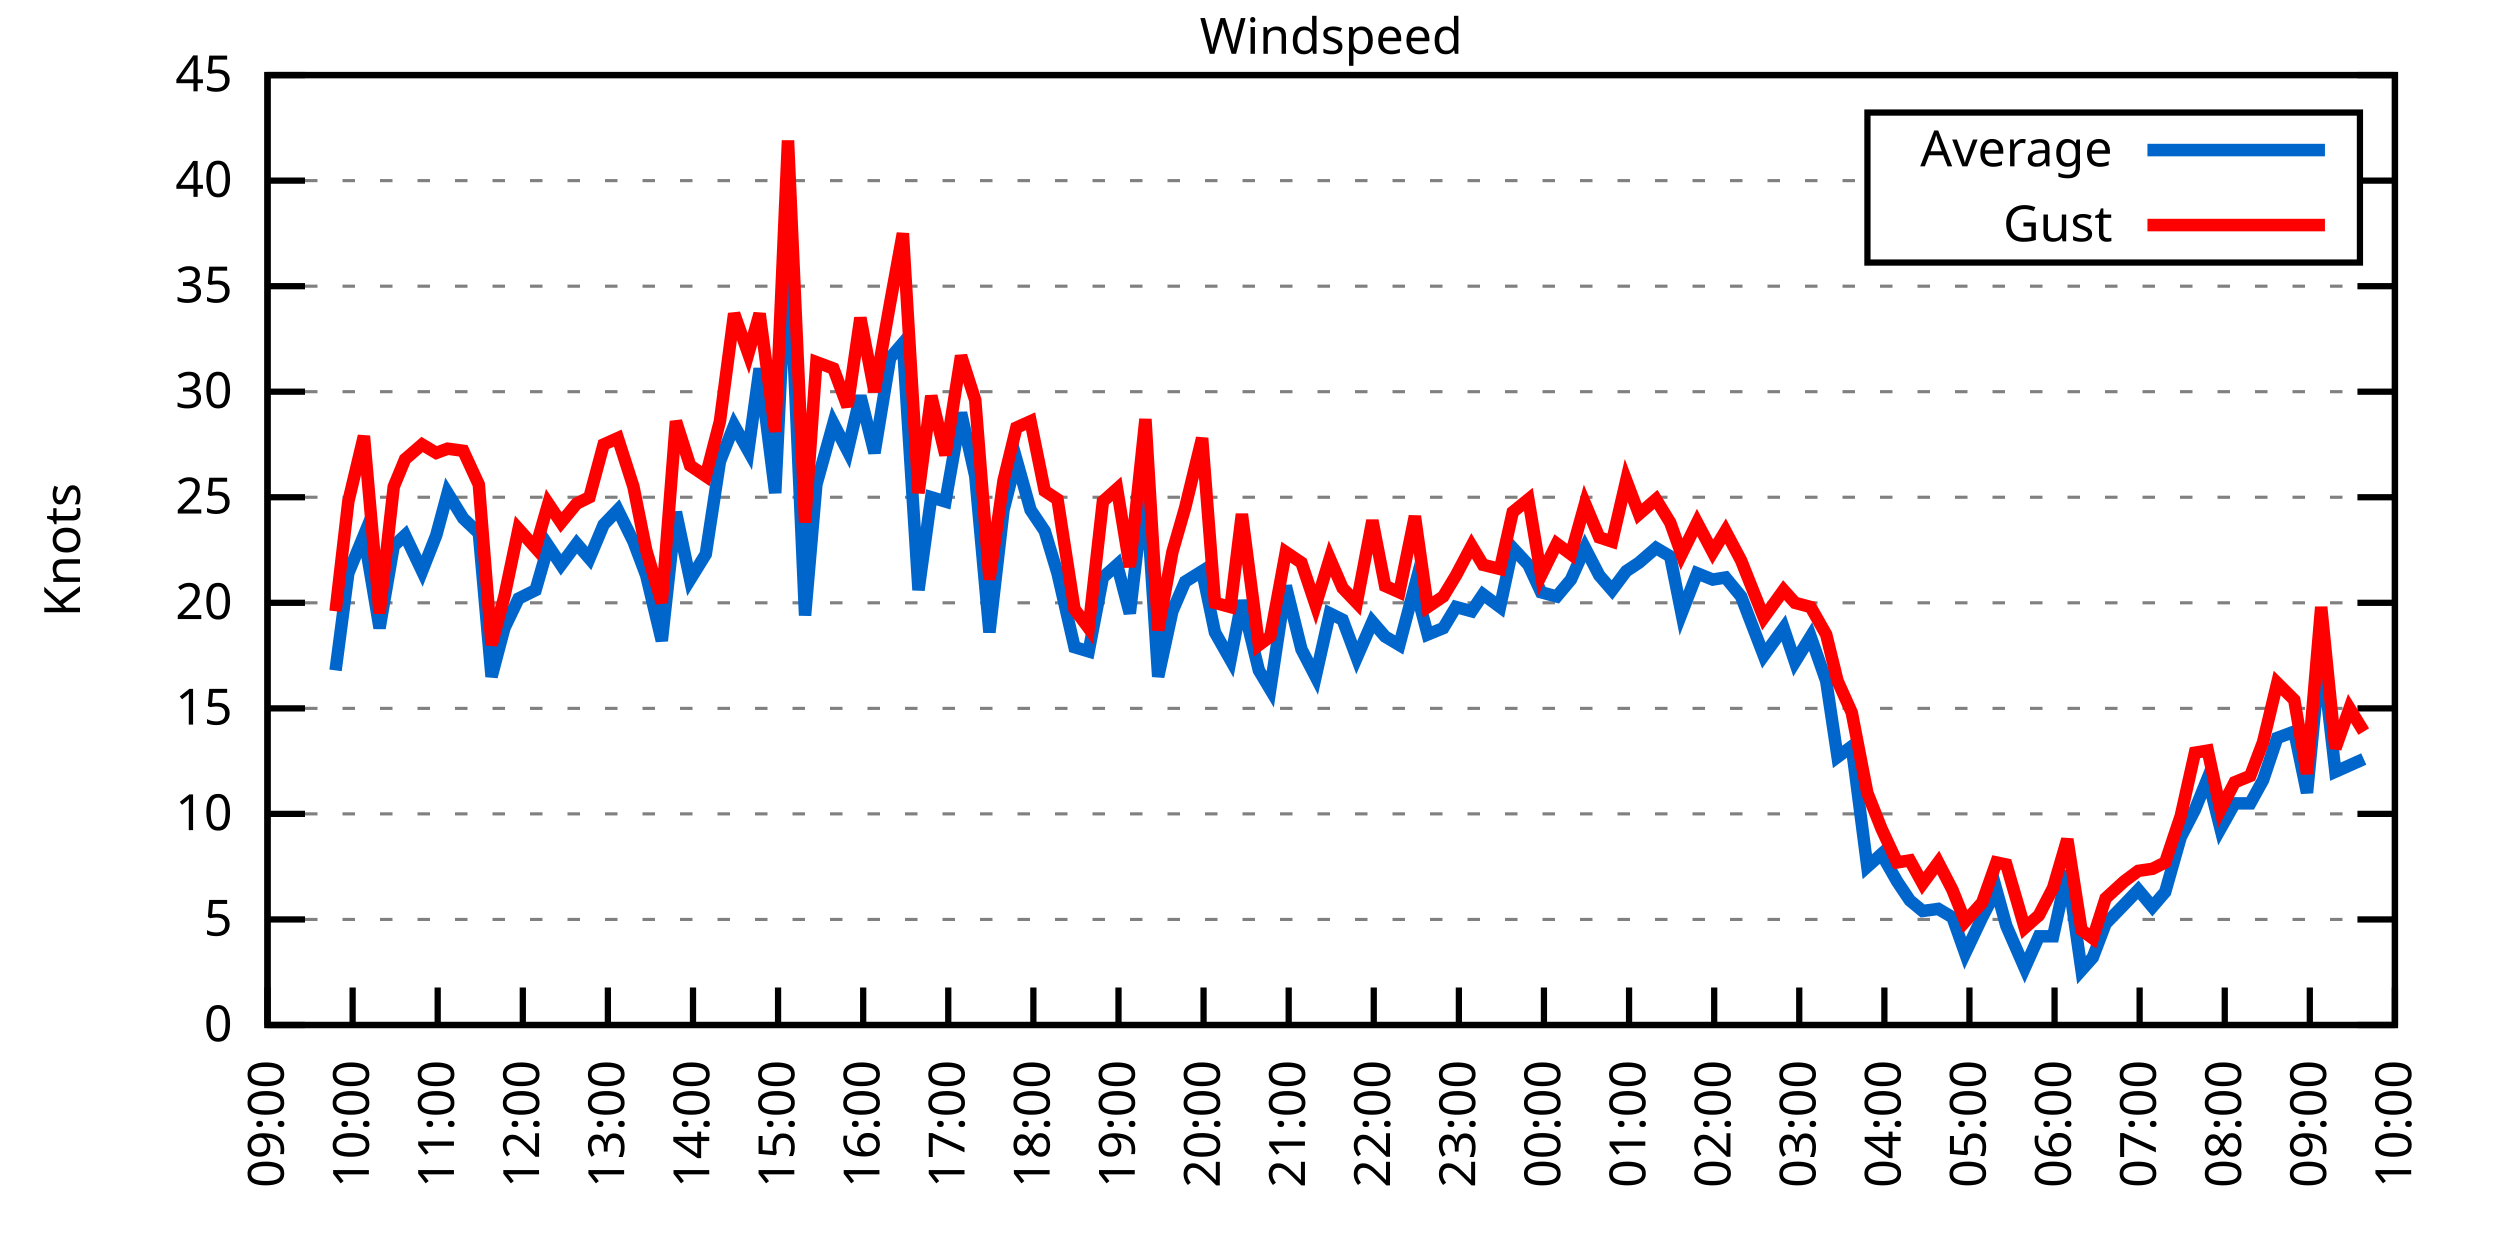
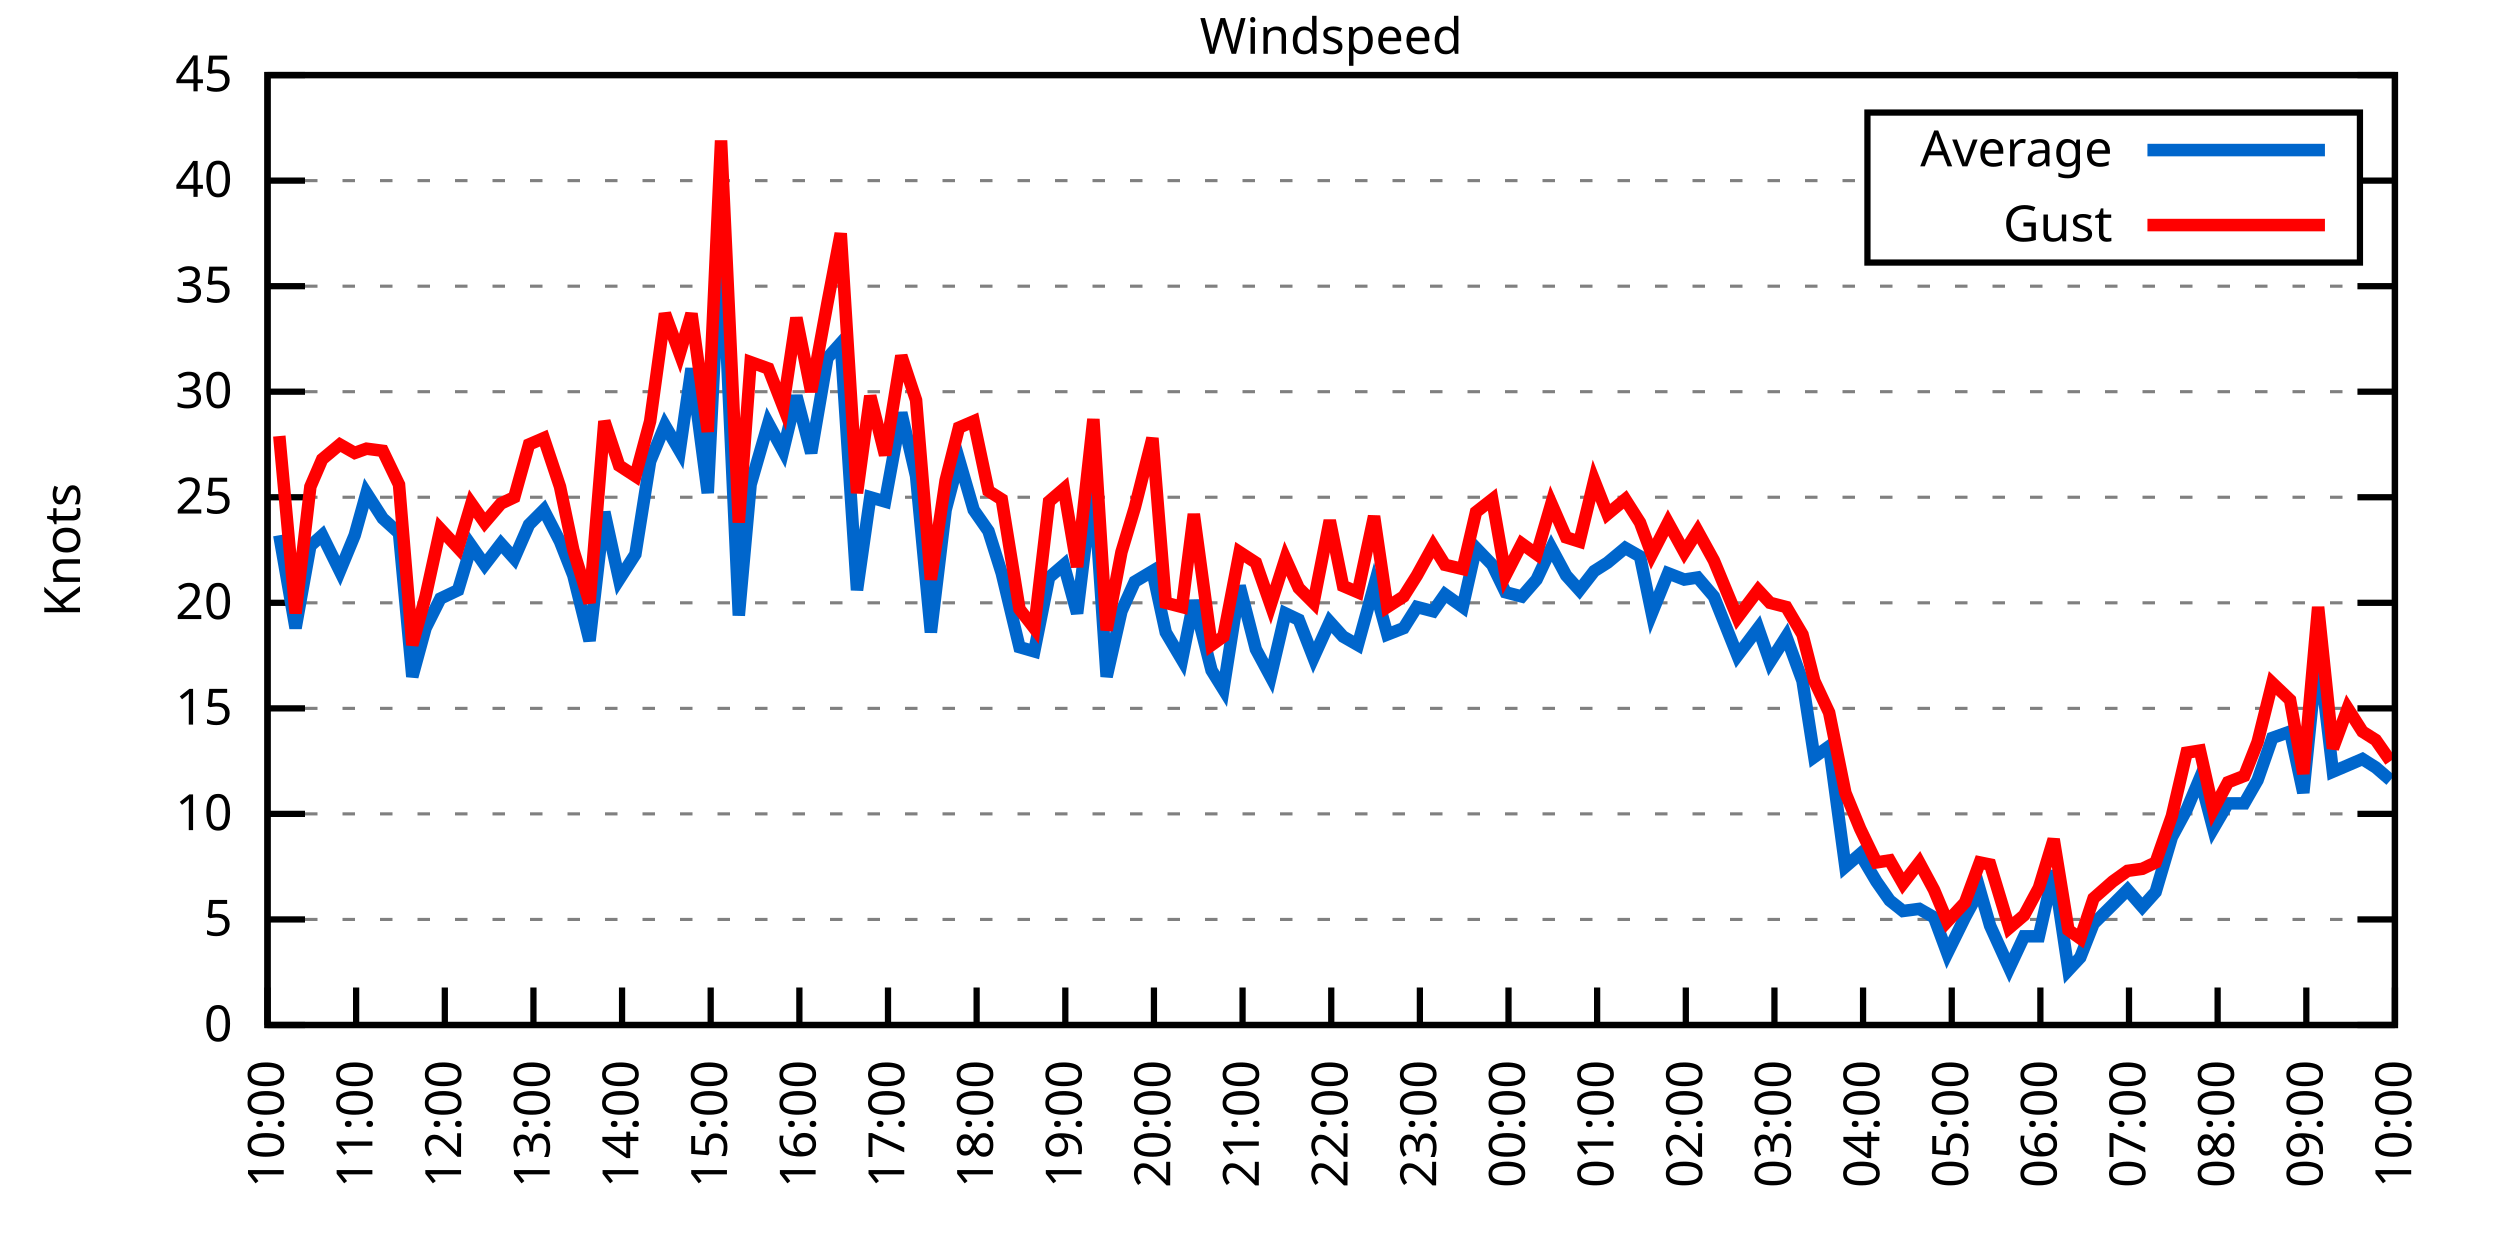
<svg xmlns="http://www.w3.org/2000/svg" xmlns:xlink="http://www.w3.org/1999/xlink" width="400" height="200" viewBox="0 0 400 200">
  <g id="gnuplot_canvas">
    <rect x="0" y="0" width="400" height="200" fill="none" />
    <defs>
      <circle id="gpDot" r="0.5" stroke-width="0.5" stroke="currentColor" />
      <path id="gpPt0" stroke-width="0.333" stroke="currentColor" d="M-1,0 h2 M0,-1 v2" />
      <path id="gpPt1" stroke-width="0.333" stroke="currentColor" d="M-1,-1 L1,1 M1,-1 L-1,1" />
      <path id="gpPt2" stroke-width="0.333" stroke="currentColor" d="M-1,0 L1,0 M0,-1 L0,1 M-1,-1 L1,1 M-1,1 L1,-1" />
      <rect id="gpPt3" stroke-width="0.333" stroke="currentColor" x="-1" y="-1" width="2" height="2" />
      <rect id="gpPt4" stroke-width="0.333" stroke="currentColor" fill="currentColor" x="-1" y="-1" width="2" height="2" />
      <circle id="gpPt5" stroke-width="0.333" stroke="currentColor" cx="0" cy="0" r="1" />
      <use xlink:href="#gpPt5" id="gpPt6" fill="currentColor" stroke="none" />
      <path id="gpPt7" stroke-width="0.333" stroke="currentColor" d="M0,-1.33 L-1.33,0.67 L1.33,0.67 z" />
      <use xlink:href="#gpPt7" id="gpPt8" fill="currentColor" stroke="none" />
      <use xlink:href="#gpPt7" id="gpPt9" stroke="currentColor" transform="rotate(180)" />
      <use xlink:href="#gpPt9" id="gpPt10" fill="currentColor" stroke="none" />
      <use xlink:href="#gpPt3" id="gpPt11" stroke="currentColor" transform="rotate(45)" />
      <use xlink:href="#gpPt11" id="gpPt12" fill="currentColor" stroke="none" />
      <path id="gpPt13" stroke-width="0.333" stroke="currentColor" d="M0,1.330 L1.265,0.411 L0.782,-1.067 L-0.782,-1.076 L-1.265,0.411 z" />
      <use xlink:href="#gpPt13" id="gpPt14" fill="currentColor" stroke="none" />
      <filter id="textbox" filterUnits="objectBoundingBox" x="0" y="0" height="1" width="1">
        <feFlood flood-color="white" flood-opacity="1" result="bgnd" />
        <feComposite in="SourceGraphic" in2="bgnd" operator="atop" />
      </filter>
      <filter id="greybox" filterUnits="objectBoundingBox" x="0" y="0" height="1" width="1">
        <feFlood flood-color="lightgrey" flood-opacity="1" result="grey" />
        <feComposite in="SourceGraphic" in2="grey" operator="atop" />
      </filter>
    </defs>
    <g fill="none" color="white" stroke="currentColor" stroke-width="1.00" stroke-linecap="butt" stroke-linejoin="miter">
</g>
    <g fill="none" color="black" stroke="currentColor" stroke-width="1.00" stroke-linecap="butt" stroke-linejoin="miter">
      <g stroke="none" shape-rendering="crispEdges">
        <polygon fill="rgb(255, 255, 255)" points="42.80,164.00 383.18,164.00 383.18,12.02 42.80,12.02 " />
      </g>
    </g>
    <g fill="none" color="black" stroke="currentColor" stroke-width="1.00" stroke-linecap="butt" stroke-linejoin="miter">
</g>
    <g fill="none" color="black" stroke="black" stroke-width="0.50" stroke-linecap="butt" stroke-linejoin="miter">
</g>
    <g fill="none" color="gray" stroke="currentColor" stroke-width="0.50" stroke-linecap="butt" stroke-linejoin="miter">
      <path stroke="gray" stroke-dasharray="2,4" class="gridline" d="M42.80,164.00 L383.19,164.00  " />
    </g>
    <g fill="none" color="gray" stroke="gray" stroke-width="1.00" stroke-linecap="butt" stroke-linejoin="miter">
</g>
    <g fill="none" color="black" stroke="currentColor" stroke-width="1.00" stroke-linecap="butt" stroke-linejoin="miter">
      <path stroke="black" d="M42.80,164.00 L48.80,164.00 M383.19,164.00 L377.19,164.00  " />
      <g transform="translate(37.20,166.60)" stroke="none" fill="black" font-family="Sans" font-size="8.00" text-anchor="end">
        <text>
          <tspan font-family="Sans"> 0</tspan>
        </text>
      </g>
    </g>
    <g fill="none" color="black" stroke="currentColor" stroke-width="1.00" stroke-linecap="butt" stroke-linejoin="miter">
</g>
    <g fill="none" color="black" stroke="black" stroke-width="0.50" stroke-linecap="butt" stroke-linejoin="miter">
</g>
    <g fill="none" color="gray" stroke="currentColor" stroke-width="0.50" stroke-linecap="butt" stroke-linejoin="miter">
      <path stroke="gray" stroke-dasharray="2,4" class="gridline" d="M42.80,147.11 L383.19,147.11  " />
    </g>
    <g fill="none" color="gray" stroke="gray" stroke-width="1.00" stroke-linecap="butt" stroke-linejoin="miter">
</g>
    <g fill="none" color="black" stroke="currentColor" stroke-width="1.00" stroke-linecap="butt" stroke-linejoin="miter">
      <path stroke="black" d="M42.80,147.11 L48.80,147.11 M383.19,147.11 L377.19,147.11  " />
      <g transform="translate(37.20,149.71)" stroke="none" fill="black" font-family="Sans" font-size="8.00" text-anchor="end">
        <text>
          <tspan font-family="Sans"> 5</tspan>
        </text>
      </g>
    </g>
    <g fill="none" color="black" stroke="currentColor" stroke-width="1.00" stroke-linecap="butt" stroke-linejoin="miter">
</g>
    <g fill="none" color="black" stroke="black" stroke-width="0.50" stroke-linecap="butt" stroke-linejoin="miter">
</g>
    <g fill="none" color="gray" stroke="currentColor" stroke-width="0.50" stroke-linecap="butt" stroke-linejoin="miter">
      <path stroke="gray" stroke-dasharray="2,4" class="gridline" d="M42.80,130.22 L383.19,130.22  " />
    </g>
    <g fill="none" color="gray" stroke="gray" stroke-width="1.00" stroke-linecap="butt" stroke-linejoin="miter">
</g>
    <g fill="none" color="black" stroke="currentColor" stroke-width="1.00" stroke-linecap="butt" stroke-linejoin="miter">
      <path stroke="black" d="M42.80,130.22 L48.80,130.22 M383.19,130.22 L377.19,130.22  " />
      <g transform="translate(37.20,132.82)" stroke="none" fill="black" font-family="Sans" font-size="8.00" text-anchor="end">
        <text>
          <tspan font-family="Sans"> 10</tspan>
        </text>
      </g>
    </g>
    <g fill="none" color="black" stroke="currentColor" stroke-width="1.00" stroke-linecap="butt" stroke-linejoin="miter">
</g>
    <g fill="none" color="black" stroke="black" stroke-width="0.50" stroke-linecap="butt" stroke-linejoin="miter">
</g>
    <g fill="none" color="gray" stroke="currentColor" stroke-width="0.50" stroke-linecap="butt" stroke-linejoin="miter">
      <path stroke="gray" stroke-dasharray="2,4" class="gridline" d="M42.80,113.34 L383.19,113.34  " />
    </g>
    <g fill="none" color="gray" stroke="gray" stroke-width="1.00" stroke-linecap="butt" stroke-linejoin="miter">
</g>
    <g fill="none" color="black" stroke="currentColor" stroke-width="1.00" stroke-linecap="butt" stroke-linejoin="miter">
      <path stroke="black" d="M42.80,113.34 L48.80,113.34 M383.19,113.34 L377.19,113.34  " />
      <g transform="translate(37.20,115.94)" stroke="none" fill="black" font-family="Sans" font-size="8.00" text-anchor="end">
        <text>
          <tspan font-family="Sans"> 15</tspan>
        </text>
      </g>
    </g>
    <g fill="none" color="black" stroke="currentColor" stroke-width="1.00" stroke-linecap="butt" stroke-linejoin="miter">
</g>
    <g fill="none" color="black" stroke="black" stroke-width="0.50" stroke-linecap="butt" stroke-linejoin="miter">
</g>
    <g fill="none" color="gray" stroke="currentColor" stroke-width="0.50" stroke-linecap="butt" stroke-linejoin="miter">
      <path stroke="gray" stroke-dasharray="2,4" class="gridline" d="M42.80,96.45 L383.19,96.45  " />
    </g>
    <g fill="none" color="gray" stroke="gray" stroke-width="1.00" stroke-linecap="butt" stroke-linejoin="miter">
</g>
    <g fill="none" color="black" stroke="currentColor" stroke-width="1.00" stroke-linecap="butt" stroke-linejoin="miter">
      <path stroke="black" d="M42.80,96.45 L48.80,96.45 M383.19,96.45 L377.19,96.45  " />
      <g transform="translate(37.20,99.05)" stroke="none" fill="black" font-family="Sans" font-size="8.00" text-anchor="end">
        <text>
          <tspan font-family="Sans"> 20</tspan>
        </text>
      </g>
    </g>
    <g fill="none" color="black" stroke="currentColor" stroke-width="1.00" stroke-linecap="butt" stroke-linejoin="miter">
</g>
    <g fill="none" color="black" stroke="black" stroke-width="0.50" stroke-linecap="butt" stroke-linejoin="miter">
</g>
    <g fill="none" color="gray" stroke="currentColor" stroke-width="0.50" stroke-linecap="butt" stroke-linejoin="miter">
      <path stroke="gray" stroke-dasharray="2,4" class="gridline" d="M42.80,79.56 L383.19,79.56  " />
    </g>
    <g fill="none" color="gray" stroke="gray" stroke-width="1.00" stroke-linecap="butt" stroke-linejoin="miter">
</g>
    <g fill="none" color="black" stroke="currentColor" stroke-width="1.00" stroke-linecap="butt" stroke-linejoin="miter">
      <path stroke="black" d="M42.80,79.56 L48.80,79.56 M383.19,79.56 L377.19,79.56  " />
      <g transform="translate(37.20,82.16)" stroke="none" fill="black" font-family="Sans" font-size="8.00" text-anchor="end">
        <text>
          <tspan font-family="Sans"> 25</tspan>
        </text>
      </g>
    </g>
    <g fill="none" color="black" stroke="currentColor" stroke-width="1.00" stroke-linecap="butt" stroke-linejoin="miter">
</g>
    <g fill="none" color="black" stroke="black" stroke-width="0.50" stroke-linecap="butt" stroke-linejoin="miter">
</g>
    <g fill="none" color="gray" stroke="currentColor" stroke-width="0.50" stroke-linecap="butt" stroke-linejoin="miter">
      <path stroke="gray" stroke-dasharray="2,4" class="gridline" d="M42.80,62.67 L383.19,62.67  " />
    </g>
    <g fill="none" color="gray" stroke="gray" stroke-width="1.00" stroke-linecap="butt" stroke-linejoin="miter">
</g>
    <g fill="none" color="black" stroke="currentColor" stroke-width="1.00" stroke-linecap="butt" stroke-linejoin="miter">
      <path stroke="black" d="M42.80,62.67 L48.80,62.67 M383.19,62.67 L377.19,62.67  " />
      <g transform="translate(37.20,65.27)" stroke="none" fill="black" font-family="Sans" font-size="8.00" text-anchor="end">
        <text>
          <tspan font-family="Sans"> 30</tspan>
        </text>
      </g>
    </g>
    <g fill="none" color="black" stroke="currentColor" stroke-width="1.00" stroke-linecap="butt" stroke-linejoin="miter">
</g>
    <g fill="none" color="black" stroke="black" stroke-width="0.50" stroke-linecap="butt" stroke-linejoin="miter">
</g>
    <g fill="none" color="gray" stroke="currentColor" stroke-width="0.50" stroke-linecap="butt" stroke-linejoin="miter">
      <path stroke="gray" stroke-dasharray="2,4" class="gridline" d="M42.80,45.79 L383.19,45.79  " />
    </g>
    <g fill="none" color="gray" stroke="gray" stroke-width="1.00" stroke-linecap="butt" stroke-linejoin="miter">
</g>
    <g fill="none" color="black" stroke="currentColor" stroke-width="1.00" stroke-linecap="butt" stroke-linejoin="miter">
      <path stroke="black" d="M42.80,45.79 L48.80,45.79 M383.19,45.79 L377.19,45.79  " />
      <g transform="translate(37.20,48.39)" stroke="none" fill="black" font-family="Sans" font-size="8.00" text-anchor="end">
        <text>
          <tspan font-family="Sans"> 35</tspan>
        </text>
      </g>
    </g>
    <g fill="none" color="black" stroke="currentColor" stroke-width="1.00" stroke-linecap="butt" stroke-linejoin="miter">
</g>
    <g fill="none" color="black" stroke="black" stroke-width="0.50" stroke-linecap="butt" stroke-linejoin="miter">
</g>
    <g fill="none" color="gray" stroke="currentColor" stroke-width="0.50" stroke-linecap="butt" stroke-linejoin="miter">
      <path stroke="gray" stroke-dasharray="2,4" class="gridline" d="M42.80,28.90 L298.79,28.90 M377.59,28.90 L383.19,28.90  " />
    </g>
    <g fill="none" color="gray" stroke="gray" stroke-width="1.00" stroke-linecap="butt" stroke-linejoin="miter">
</g>
    <g fill="none" color="black" stroke="currentColor" stroke-width="1.00" stroke-linecap="butt" stroke-linejoin="miter">
      <path stroke="black" d="M42.80,28.90 L48.80,28.90 M383.19,28.90 L377.19,28.90  " />
      <g transform="translate(37.20,31.50)" stroke="none" fill="black" font-family="Sans" font-size="8.00" text-anchor="end">
        <text>
          <tspan font-family="Sans"> 40</tspan>
        </text>
      </g>
    </g>
    <g fill="none" color="black" stroke="currentColor" stroke-width="1.00" stroke-linecap="butt" stroke-linejoin="miter">
</g>
    <g fill="none" color="black" stroke="black" stroke-width="0.50" stroke-linecap="butt" stroke-linejoin="miter">
</g>
    <g fill="none" color="gray" stroke="currentColor" stroke-width="0.50" stroke-linecap="butt" stroke-linejoin="miter">
      <path stroke="gray" stroke-dasharray="2,4" class="gridline" d="M42.80,12.01 L383.19,12.01  " />
    </g>
    <g fill="none" color="gray" stroke="gray" stroke-width="1.00" stroke-linecap="butt" stroke-linejoin="miter">
</g>
    <g fill="none" color="black" stroke="currentColor" stroke-width="1.00" stroke-linecap="butt" stroke-linejoin="miter">
      <path stroke="black" d="M42.80,12.01 L48.80,12.01 M383.19,12.01 L377.19,12.01  " />
      <g transform="translate(37.20,14.61)" stroke="none" fill="black" font-family="Sans" font-size="8.00" text-anchor="end">
        <text>
          <tspan font-family="Sans"> 45</tspan>
        </text>
      </g>
    </g>
    <g fill="none" color="black" stroke="currentColor" stroke-width="1.00" stroke-linecap="butt" stroke-linejoin="miter">
      <path stroke="black" d="M42.80,164.00 L42.80,158.00  " />
      <g transform="translate(45.40,169.60) rotate(270.00)" stroke="none" fill="black" font-family="Sans" font-size="8.00" text-anchor="end">
        <text>
-           <tspan font-family="Sans">09:00</tspan>
-         </text>
-       </g>
-     </g>
-     <g fill="none" color="black" stroke="currentColor" stroke-width="1.00" stroke-linecap="butt" stroke-linejoin="miter">
-       <path stroke="black" d="M56.42,164.00 L56.42,158.00  " />
-       <g transform="translate(59.02,169.60) rotate(270.00)" stroke="none" fill="black" font-family="Sans" font-size="8.00" text-anchor="end">
-         <text>
          <tspan font-family="Sans">10:00</tspan>
        </text>
      </g>
    </g>
    <g fill="none" color="black" stroke="currentColor" stroke-width="1.00" stroke-linecap="butt" stroke-linejoin="miter">
-       <path stroke="black" d="M70.03,164.00 L70.03,158.00  " />
-       <g transform="translate(72.63,169.60) rotate(270.00)" stroke="none" fill="black" font-family="Sans" font-size="8.00" text-anchor="end">
+       <path stroke="black" d="M56.98,164.00 L56.98,158.00  " />
+       <g transform="translate(59.58,169.60) rotate(270.00)" stroke="none" fill="black" font-family="Sans" font-size="8.00" text-anchor="end">
        <text>
          <tspan font-family="Sans">11:00</tspan>
        </text>
      </g>
    </g>
    <g fill="none" color="black" stroke="currentColor" stroke-width="1.00" stroke-linecap="butt" stroke-linejoin="miter">
-       <path stroke="black" d="M83.65,164.00 L83.65,158.00  " />
-       <g transform="translate(86.25,169.60) rotate(270.00)" stroke="none" fill="black" font-family="Sans" font-size="8.00" text-anchor="end">
+       <path stroke="black" d="M71.17,164.00 L71.17,158.00  " />
+       <g transform="translate(73.77,169.60) rotate(270.00)" stroke="none" fill="black" font-family="Sans" font-size="8.00" text-anchor="end">
        <text>
          <tspan font-family="Sans">12:00</tspan>
        </text>
      </g>
    </g>
    <g fill="none" color="black" stroke="currentColor" stroke-width="1.00" stroke-linecap="butt" stroke-linejoin="miter">
-       <path stroke="black" d="M97.26,164.00 L97.26,158.00  " />
-       <g transform="translate(99.86,169.60) rotate(270.00)" stroke="none" fill="black" font-family="Sans" font-size="8.00" text-anchor="end">
+       <path stroke="black" d="M85.35,164.00 L85.35,158.00  " />
+       <g transform="translate(87.95,169.60) rotate(270.00)" stroke="none" fill="black" font-family="Sans" font-size="8.00" text-anchor="end">
        <text>
          <tspan font-family="Sans">13:00</tspan>
        </text>
      </g>
    </g>
    <g fill="none" color="black" stroke="currentColor" stroke-width="1.00" stroke-linecap="butt" stroke-linejoin="miter">
-       <path stroke="black" d="M110.88,164.00 L110.88,158.00  " />
-       <g transform="translate(113.48,169.60) rotate(270.00)" stroke="none" fill="black" font-family="Sans" font-size="8.00" text-anchor="end">
+       <path stroke="black" d="M99.53,164.00 L99.53,158.00  " />
+       <g transform="translate(102.13,169.60) rotate(270.00)" stroke="none" fill="black" font-family="Sans" font-size="8.00" text-anchor="end">
        <text>
          <tspan font-family="Sans">14:00</tspan>
        </text>
      </g>
    </g>
    <g fill="none" color="black" stroke="currentColor" stroke-width="1.00" stroke-linecap="butt" stroke-linejoin="miter">
-       <path stroke="black" d="M124.49,164.00 L124.49,158.00  " />
-       <g transform="translate(127.09,169.60) rotate(270.00)" stroke="none" fill="black" font-family="Sans" font-size="8.00" text-anchor="end">
+       <path stroke="black" d="M113.71,164.00 L113.71,158.00  " />
+       <g transform="translate(116.31,169.60) rotate(270.00)" stroke="none" fill="black" font-family="Sans" font-size="8.00" text-anchor="end">
        <text>
          <tspan font-family="Sans">15:00</tspan>
        </text>
      </g>
    </g>
    <g fill="none" color="black" stroke="currentColor" stroke-width="1.00" stroke-linecap="butt" stroke-linejoin="miter">
-       <path stroke="black" d="M138.11,164.00 L138.11,158.00  " />
-       <g transform="translate(140.71,169.60) rotate(270.00)" stroke="none" fill="black" font-family="Sans" font-size="8.00" text-anchor="end">
+       <path stroke="black" d="M127.90,164.00 L127.90,158.00  " />
+       <g transform="translate(130.50,169.60) rotate(270.00)" stroke="none" fill="black" font-family="Sans" font-size="8.00" text-anchor="end">
        <text>
          <tspan font-family="Sans">16:00</tspan>
        </text>
      </g>
    </g>
    <g fill="none" color="black" stroke="currentColor" stroke-width="1.00" stroke-linecap="butt" stroke-linejoin="miter">
-       <path stroke="black" d="M151.72,164.00 L151.72,158.00  " />
-       <g transform="translate(154.32,169.60) rotate(270.00)" stroke="none" fill="black" font-family="Sans" font-size="8.00" text-anchor="end">
+       <path stroke="black" d="M142.08,164.00 L142.08,158.00  " />
+       <g transform="translate(144.68,169.60) rotate(270.00)" stroke="none" fill="black" font-family="Sans" font-size="8.00" text-anchor="end">
        <text>
          <tspan font-family="Sans">17:00</tspan>
        </text>
      </g>
    </g>
    <g fill="none" color="black" stroke="currentColor" stroke-width="1.00" stroke-linecap="butt" stroke-linejoin="miter">
-       <path stroke="black" d="M165.34,164.00 L165.34,158.00  " />
-       <g transform="translate(167.94,169.60) rotate(270.00)" stroke="none" fill="black" font-family="Sans" font-size="8.00" text-anchor="end">
+       <path stroke="black" d="M156.26,164.00 L156.26,158.00  " />
+       <g transform="translate(158.86,169.60) rotate(270.00)" stroke="none" fill="black" font-family="Sans" font-size="8.00" text-anchor="end">
        <text>
          <tspan font-family="Sans">18:00</tspan>
        </text>
      </g>
    </g>
    <g fill="none" color="black" stroke="currentColor" stroke-width="1.00" stroke-linecap="butt" stroke-linejoin="miter">
-       <path stroke="black" d="M178.96,164.00 L178.96,158.00  " />
-       <g transform="translate(181.56,169.60) rotate(270.00)" stroke="none" fill="black" font-family="Sans" font-size="8.00" text-anchor="end">
+       <path stroke="black" d="M170.45,164.00 L170.45,158.00  " />
+       <g transform="translate(173.05,169.60) rotate(270.00)" stroke="none" fill="black" font-family="Sans" font-size="8.00" text-anchor="end">
        <text>
          <tspan font-family="Sans">19:00</tspan>
        </text>
      </g>
    </g>
    <g fill="none" color="black" stroke="currentColor" stroke-width="1.00" stroke-linecap="butt" stroke-linejoin="miter">
-       <path stroke="black" d="M192.57,164.00 L192.57,158.00  " />
-       <g transform="translate(195.17,169.60) rotate(270.00)" stroke="none" fill="black" font-family="Sans" font-size="8.00" text-anchor="end">
+       <path stroke="black" d="M184.63,164.00 L184.63,158.00  " />
+       <g transform="translate(187.23,169.60) rotate(270.00)" stroke="none" fill="black" font-family="Sans" font-size="8.00" text-anchor="end">
        <text>
          <tspan font-family="Sans">20:00</tspan>
        </text>
      </g>
    </g>
    <g fill="none" color="black" stroke="currentColor" stroke-width="1.00" stroke-linecap="butt" stroke-linejoin="miter">
-       <path stroke="black" d="M206.19,164.00 L206.19,158.00  " />
-       <g transform="translate(208.79,169.60) rotate(270.00)" stroke="none" fill="black" font-family="Sans" font-size="8.00" text-anchor="end">
+       <path stroke="black" d="M198.81,164.00 L198.81,158.00  " />
+       <g transform="translate(201.41,169.60) rotate(270.00)" stroke="none" fill="black" font-family="Sans" font-size="8.00" text-anchor="end">
        <text>
          <tspan font-family="Sans">21:00</tspan>
        </text>
      </g>
    </g>
    <g fill="none" color="black" stroke="currentColor" stroke-width="1.00" stroke-linecap="butt" stroke-linejoin="miter">
-       <path stroke="black" d="M219.80,164.00 L219.80,158.00  " />
-       <g transform="translate(222.40,169.60) rotate(270.00)" stroke="none" fill="black" font-family="Sans" font-size="8.00" text-anchor="end">
+       <path stroke="black" d="M213.00,164.00 L213.00,158.00  " />
+       <g transform="translate(215.60,169.60) rotate(270.00)" stroke="none" fill="black" font-family="Sans" font-size="8.00" text-anchor="end">
        <text>
          <tspan font-family="Sans">22:00</tspan>
        </text>
      </g>
    </g>
    <g fill="none" color="black" stroke="currentColor" stroke-width="1.00" stroke-linecap="butt" stroke-linejoin="miter">
-       <path stroke="black" d="M233.42,164.00 L233.42,158.00  " />
-       <g transform="translate(236.02,169.60) rotate(270.00)" stroke="none" fill="black" font-family="Sans" font-size="8.00" text-anchor="end">
+       <path stroke="black" d="M227.18,164.00 L227.18,158.00  " />
+       <g transform="translate(229.78,169.60) rotate(270.00)" stroke="none" fill="black" font-family="Sans" font-size="8.00" text-anchor="end">
        <text>
          <tspan font-family="Sans">23:00</tspan>
        </text>
      </g>
    </g>
    <g fill="none" color="black" stroke="currentColor" stroke-width="1.00" stroke-linecap="butt" stroke-linejoin="miter">
-       <path stroke="black" d="M247.03,164.00 L247.03,158.00  " />
-       <g transform="translate(249.63,169.60) rotate(270.00)" stroke="none" fill="black" font-family="Sans" font-size="8.00" text-anchor="end">
+       <path stroke="black" d="M241.36,164.00 L241.36,158.00  " />
+       <g transform="translate(243.96,169.60) rotate(270.00)" stroke="none" fill="black" font-family="Sans" font-size="8.00" text-anchor="end">
        <text>
          <tspan font-family="Sans">00:00</tspan>
        </text>
      </g>
    </g>
    <g fill="none" color="black" stroke="currentColor" stroke-width="1.00" stroke-linecap="butt" stroke-linejoin="miter">
-       <path stroke="black" d="M260.65,164.00 L260.65,158.00  " />
-       <g transform="translate(263.25,169.60) rotate(270.00)" stroke="none" fill="black" font-family="Sans" font-size="8.00" text-anchor="end">
+       <path stroke="black" d="M255.54,164.00 L255.54,158.00  " />
+       <g transform="translate(258.14,169.60) rotate(270.00)" stroke="none" fill="black" font-family="Sans" font-size="8.00" text-anchor="end">
        <text>
          <tspan font-family="Sans">01:00</tspan>
        </text>
      </g>
    </g>
    <g fill="none" color="black" stroke="currentColor" stroke-width="1.00" stroke-linecap="butt" stroke-linejoin="miter">
-       <path stroke="black" d="M274.27,164.00 L274.27,158.00  " />
-       <g transform="translate(276.87,169.60) rotate(270.00)" stroke="none" fill="black" font-family="Sans" font-size="8.00" text-anchor="end">
+       <path stroke="black" d="M269.73,164.00 L269.73,158.00  " />
+       <g transform="translate(272.33,169.60) rotate(270.00)" stroke="none" fill="black" font-family="Sans" font-size="8.00" text-anchor="end">
        <text>
          <tspan font-family="Sans">02:00</tspan>
        </text>
      </g>
    </g>
    <g fill="none" color="black" stroke="currentColor" stroke-width="1.00" stroke-linecap="butt" stroke-linejoin="miter">
-       <path stroke="black" d="M287.88,164.00 L287.88,158.00  " />
-       <g transform="translate(290.48,169.60) rotate(270.00)" stroke="none" fill="black" font-family="Sans" font-size="8.00" text-anchor="end">
+       <path stroke="black" d="M283.91,164.00 L283.91,158.00  " />
+       <g transform="translate(286.51,169.60) rotate(270.00)" stroke="none" fill="black" font-family="Sans" font-size="8.00" text-anchor="end">
        <text>
          <tspan font-family="Sans">03:00</tspan>
        </text>
      </g>
    </g>
    <g fill="none" color="black" stroke="currentColor" stroke-width="1.00" stroke-linecap="butt" stroke-linejoin="miter">
-       <path stroke="black" d="M301.50,164.00 L301.50,158.00  " />
-       <g transform="translate(304.10,169.60) rotate(270.00)" stroke="none" fill="black" font-family="Sans" font-size="8.00" text-anchor="end">
+       <path stroke="black" d="M298.09,164.00 L298.09,158.00  " />
+       <g transform="translate(300.69,169.60) rotate(270.00)" stroke="none" fill="black" font-family="Sans" font-size="8.00" text-anchor="end">
        <text>
          <tspan font-family="Sans">04:00</tspan>
        </text>
      </g>
    </g>
    <g fill="none" color="black" stroke="currentColor" stroke-width="1.00" stroke-linecap="butt" stroke-linejoin="miter">
-       <path stroke="black" d="M315.11,164.00 L315.11,158.00  " />
-       <g transform="translate(317.71,169.60) rotate(270.00)" stroke="none" fill="black" font-family="Sans" font-size="8.00" text-anchor="end">
+       <path stroke="black" d="M312.28,164.00 L312.28,158.00  " />
+       <g transform="translate(314.88,169.60) rotate(270.00)" stroke="none" fill="black" font-family="Sans" font-size="8.00" text-anchor="end">
        <text>
          <tspan font-family="Sans">05:00</tspan>
        </text>
      </g>
    </g>
    <g fill="none" color="black" stroke="currentColor" stroke-width="1.00" stroke-linecap="butt" stroke-linejoin="miter">
-       <path stroke="black" d="M328.73,164.00 L328.73,158.00  " />
-       <g transform="translate(331.33,169.60) rotate(270.00)" stroke="none" fill="black" font-family="Sans" font-size="8.00" text-anchor="end">
+       <path stroke="black" d="M326.46,164.00 L326.46,158.00  " />
+       <g transform="translate(329.06,169.60) rotate(270.00)" stroke="none" fill="black" font-family="Sans" font-size="8.00" text-anchor="end">
        <text>
          <tspan font-family="Sans">06:00</tspan>
        </text>
      </g>
    </g>
    <g fill="none" color="black" stroke="currentColor" stroke-width="1.00" stroke-linecap="butt" stroke-linejoin="miter">
-       <path stroke="black" d="M342.34,164.00 L342.34,158.00  " />
-       <g transform="translate(344.94,169.60) rotate(270.00)" stroke="none" fill="black" font-family="Sans" font-size="8.00" text-anchor="end">
+       <path stroke="black" d="M340.64,164.00 L340.64,158.00  " />
+       <g transform="translate(343.24,169.60) rotate(270.00)" stroke="none" fill="black" font-family="Sans" font-size="8.00" text-anchor="end">
        <text>
          <tspan font-family="Sans">07:00</tspan>
        </text>
      </g>
    </g>
    <g fill="none" color="black" stroke="currentColor" stroke-width="1.00" stroke-linecap="butt" stroke-linejoin="miter">
-       <path stroke="black" d="M355.96,164.00 L355.96,158.00  " />
-       <g transform="translate(358.56,169.60) rotate(270.00)" stroke="none" fill="black" font-family="Sans" font-size="8.00" text-anchor="end">
+       <path stroke="black" d="M354.82,164.00 L354.82,158.00  " />
+       <g transform="translate(357.42,169.60) rotate(270.00)" stroke="none" fill="black" font-family="Sans" font-size="8.00" text-anchor="end">
        <text>
          <tspan font-family="Sans">08:00</tspan>
        </text>
      </g>
    </g>
    <g fill="none" color="black" stroke="currentColor" stroke-width="1.00" stroke-linecap="butt" stroke-linejoin="miter">
-       <path stroke="black" d="M369.57,164.00 L369.57,158.00  " />
-       <g transform="translate(372.17,169.60) rotate(270.00)" stroke="none" fill="black" font-family="Sans" font-size="8.00" text-anchor="end">
+       <path stroke="black" d="M369.01,164.00 L369.01,158.00  " />
+       <g transform="translate(371.61,169.60) rotate(270.00)" stroke="none" fill="black" font-family="Sans" font-size="8.00" text-anchor="end">
        <text>
          <tspan font-family="Sans">09:00</tspan>
        </text>
      </g>
    </g>
    <g fill="none" color="black" stroke="currentColor" stroke-width="1.00" stroke-linecap="butt" stroke-linejoin="miter">
      <path stroke="black" d="M383.19,164.00 L383.19,158.00  " />
      <g transform="translate(385.79,169.60) rotate(270.00)" stroke="none" fill="black" font-family="Sans" font-size="8.00" text-anchor="end">
        <text>
          <tspan font-family="Sans">10:00</tspan>
        </text>
      </g>
    </g>
    <g fill="none" color="black" stroke="currentColor" stroke-width="1.00" stroke-linecap="butt" stroke-linejoin="miter">
</g>
    <g fill="none" color="black" stroke="currentColor" stroke-width="1.00" stroke-linecap="butt" stroke-linejoin="miter">
      <path stroke="black" d="M42.80,12.01 L42.80,164.00 L383.19,164.00 L383.19,12.01 L42.80,12.01 Z  " />
    </g>
    <g fill="none" color="black" stroke="currentColor" stroke-width="1.00" stroke-linecap="butt" stroke-linejoin="miter">
</g>
    <g fill="none" color="black" stroke="currentColor" stroke-width="1.00" stroke-linecap="butt" stroke-linejoin="miter">
      <path stroke="black" d="M298.79,42.01 L298.79,18.01 L377.59,18.01 L377.59,42.01 L298.79,42.01 Z  " />
    </g>
    <g id="Windspeed_plot_1">
      <g fill="none" color="white" stroke="black" stroke-width="2.00" stroke-linecap="butt" stroke-linejoin="miter">
</g>
      <g fill="none" color="black" stroke="currentColor" stroke-width="2.00" stroke-linecap="butt" stroke-linejoin="miter">
        <g transform="translate(337.99,26.61)" stroke="none" fill="black" font-family="Sans" font-size="8.00" text-anchor="end">
          <text>
            <tspan font-family="Sans">Average</tspan>
          </text>
        </g>
      </g>
      <g fill="none" color="black" stroke="currentColor" stroke-width="2.00" stroke-linecap="butt" stroke-linejoin="miter">
-         <path stroke="rgb(  0, 102, 204)" d="M343.59,24.01 L371.99,24.01 M53.69,107.26 L55.73,91.72 L58.23,85.64 L60.73,100.50 L63.00,87.33 L64.81,85.64   L67.54,91.38 L69.80,85.64 L71.62,78.89 L74.12,82.94 L76.61,85.30 L78.65,108.27 L80.70,100.50 L82.97,95.77   L85.69,94.42 L87.73,87.33 L89.77,90.37 L92.27,86.99 L94.31,89.36 L96.58,83.95 L98.85,81.59 L101.35,86.65   L103.39,92.06 L105.89,102.53 L108.15,81.93 L110.42,92.73 L112.92,88.68 L115.19,73.82 L117.46,68.08 L119.73,72.13   L121.54,58.96 L124.04,78.89 L126.08,36.33 L128.81,98.48 L130.62,77.53 L133.34,67.74 L135.61,72.13 L137.66,63.35   L139.92,72.47 L142.42,57.27 L144.46,54.90 L146.96,94.42 L149.00,79.56 L151.27,80.24 L153.77,66.05 L156.04,76.18   L158.31,101.18 L160.57,81.59 L162.62,73.48 L164.89,81.59 L167.16,84.97 L169.20,91.72 L171.92,103.54 L174.19,104.22   L176.46,92.40 L178.73,90.37 L180.77,98.14 L183.27,76.86 L185.31,108.27 L187.58,97.80 L189.62,93.07 L192.34,91.38   L194.39,101.18 L196.88,105.57 L198.70,96.11 L201.42,107.26 L203.24,110.30 L205.73,93.75 L208.23,103.88 L210.50,108.27   L212.77,98.14 L214.81,99.15 L217.08,105.23 L219.58,99.49 L221.62,101.85 L223.89,103.20 L226.38,93.75 L228.43,101.52   L230.92,100.50 L232.96,97.12 L235.46,97.80 L237.28,95.10 L240.00,97.12 L242.04,87.67 L244.54,90.37 L246.58,94.76   L249.08,95.44 L251.35,92.73 L253.61,87.67 L255.88,92.06 L257.93,94.42 L260.20,91.38 L262.24,90.03 L264.96,87.67   L267.23,89.02 L269.05,98.14 L271.54,91.72 L274.04,92.73 L276.08,92.40 L278.58,95.44 L282.21,104.89 L285.38,100.50   L287.20,105.91 L289.70,101.85 L292.19,108.95 L294.01,121.11 L296.28,119.42 L298.77,138.67 L301.04,136.64 L303.54,141.03   L305.58,144.07 L307.62,145.76 L310.12,145.42 L312.39,146.77 L314.43,152.52 L317.15,146.77 L319.42,142.38 L321.01,148.13   L323.96,154.88 L326.23,149.81 L328.50,149.81 L330.77,139.34 L333.04,155.22 L334.85,153.19 L336.90,147.79 L339.85,144.75   L342.12,142.38 L344.39,145.09 L346.43,142.72 L348.92,133.94 L351.19,129.55 L353.24,124.48 L355.28,132.59 L357.55,128.54   L360.04,128.54 L362.09,124.82 L364.36,118.07 L367.08,117.05 L369.12,126.85 L371.39,103.54 L373.66,123.47 L375.93,122.46   L378.20,121.44  " />
+         <path stroke="rgb(  0, 102, 204)" d="M343.59,24.01 L371.99,24.01 M44.69,85.64 L47.29,100.50 L49.66,87.33 L51.55,85.64 L54.38,91.38 L56.75,85.64   L58.64,78.89 L61.24,82.94 L63.84,85.30 L65.97,108.27 L68.09,100.50 L70.46,95.77 L73.29,94.42 L75.42,87.33   L77.55,90.37 L80.15,86.99 L82.28,89.36 L84.64,83.95 L87.00,81.59 L89.60,86.65 L91.73,92.06 L94.33,102.53   L96.70,81.93 L99.06,92.73 L101.66,88.68 L104.02,73.82 L106.39,68.08 L108.75,72.13 L110.64,58.96 L113.24,78.89   L115.37,36.33 L118.21,98.48 L120.10,77.53 L122.93,67.74 L125.30,72.13 L127.42,63.35 L129.79,72.47 L132.39,57.27   L134.52,54.90 L137.12,94.42 L139.24,79.56 L141.61,80.24 L144.21,66.05 L146.57,76.18 L148.94,101.18 L151.30,81.59   L153.43,73.48 L155.79,81.59 L158.15,84.97 L160.28,91.72 L163.12,103.54 L165.48,104.22 L167.85,92.40 L170.21,90.37   L172.34,98.14 L174.94,76.86 L177.06,108.27 L179.43,97.80 L181.56,93.07 L184.39,91.38 L186.52,101.18 L189.12,105.57   L191.01,96.11 L193.85,107.26 L195.74,110.30 L198.34,93.75 L200.94,103.88 L203.30,108.27 L205.67,98.14 L207.79,99.15   L210.16,105.23 L212.76,99.49 L214.89,101.85 L217.25,103.20 L219.85,93.75 L221.98,101.52 L224.58,100.50 L226.71,97.12   L229.31,97.80 L231.20,95.10 L234.03,97.12 L236.16,87.67 L238.76,90.37 L240.89,94.76 L243.49,95.44 L245.85,92.73   L248.22,87.67 L250.58,92.06 L252.71,94.42 L255.07,91.38 L257.20,90.03 L260.04,87.67 L262.40,89.02 L264.29,98.14   L266.89,91.72 L269.49,92.73 L271.62,92.40 L274.22,95.44 L278.00,104.89 L281.31,100.50 L283.20,105.91 L285.80,101.85   L288.40,108.95 L290.29,121.11 L292.66,119.42 L295.26,138.67 L297.62,136.64 L300.22,141.03 L302.35,144.07 L304.47,145.76   L307.08,145.42 L309.44,146.77 L311.57,152.52 L314.40,146.77 L316.77,142.38 L318.42,148.13 L321.49,154.88 L323.86,149.81   L326.22,149.81 L328.59,139.34 L330.95,155.22 L332.84,153.19 L334.97,147.79 L338.04,144.75 L340.40,142.38 L342.77,145.09   L344.90,142.72 L347.50,133.94 L349.86,129.55 L351.99,124.48 L354.12,132.59 L356.48,128.54 L359.08,128.54 L361.21,124.82   L363.57,118.07 L366.41,117.05 L368.53,126.85 L370.90,103.54 L373.26,123.47 L375.63,122.46 L377.99,121.44 L380.12,122.79   L382.48,124.82  " />
      </g>
    </g>
    <g id="Windspeed_plot_2">
      <g fill="none" color="black" stroke="currentColor" stroke-width="2.00" stroke-linecap="butt" stroke-linejoin="miter">
        <g transform="translate(337.99,38.61)" stroke="none" fill="black" font-family="Sans" font-size="8.00" text-anchor="end">
          <text>
            <tspan font-family="Sans">Gust</tspan>
          </text>
        </g>
      </g>
      <g fill="none" color="black" stroke="currentColor" stroke-width="2.00" stroke-linecap="butt" stroke-linejoin="miter">
-         <path stroke="rgb(255,   0,   0)" d="M343.59,36.01 L371.99,36.01 M53.69,97.80 L55.73,80.24 L58.23,69.77 L60.73,98.14 L63.00,77.87 L64.81,73.48   L67.54,71.12 L69.80,72.47 L71.62,71.79 L74.12,72.13 L76.61,77.53 L78.65,103.20 L80.70,95.44 L82.97,84.63   L85.69,87.67 L87.73,80.57 L89.77,83.61 L92.27,80.57 L94.31,79.56 L96.58,71.12 L98.85,70.10 L101.35,77.87   L103.39,88.00 L105.89,96.45 L108.15,67.40 L110.42,74.49 L112.92,76.18 L115.19,67.40 L117.46,50.18 L119.73,56.59   L121.54,50.18 L124.04,69.09 L126.08,22.48 L128.81,83.61 L130.62,57.94 L133.34,58.96 L135.61,65.04 L137.66,50.85   L139.92,62.67 L142.42,48.49 L144.46,37.34 L146.96,78.89 L149.00,63.35 L151.27,72.81 L153.77,56.93 L156.04,64.02   L158.31,92.73 L160.57,76.86 L162.62,68.42 L164.89,67.40 L167.16,78.55 L169.20,79.90 L171.92,97.46 L174.19,100.50   L176.46,80.24 L178.73,78.21 L180.77,90.71 L183.27,67.06 L185.31,100.84 L187.58,88.34 L189.62,81.25 L192.34,70.10   L194.39,96.45 L196.88,97.12 L198.70,82.26 L201.42,103.20 L203.24,101.85 L205.73,88.34 L208.23,90.03 L210.50,96.79   L212.77,89.36 L214.81,94.08 L217.08,96.45 L219.58,83.28 L221.62,93.75 L223.89,94.76 L226.38,82.60 L228.43,97.12   L230.92,95.44 L232.96,92.06 L235.46,87.33 L237.28,90.37 L240.00,91.04 L242.04,81.93 L244.54,79.90 L246.58,92.06   L249.08,86.99 L251.35,88.68 L253.61,80.57 L255.88,85.98 L257.93,86.65 L260.20,76.86 L262.24,82.26 L264.96,79.90   L267.23,83.61 L269.05,88.68 L271.54,83.61 L274.04,88.34 L276.08,84.97 L278.58,89.69 L282.21,98.81 L285.38,94.42   L287.20,96.45 L289.70,97.12 L292.19,101.52 L294.01,108.95 L296.28,114.01 L298.77,126.85 L301.04,132.59 L303.54,137.99   L305.58,137.66 L307.62,141.37 L310.12,137.99 L312.39,142.38 L314.43,147.45 L317.15,144.41 L319.42,137.99 L321.01,138.33   L323.96,148.46 L326.23,146.44 L328.50,142.05 L330.77,134.28 L333.04,148.80 L334.85,150.15 L336.90,143.73 L339.85,141.03   L342.12,139.34 L344.39,139.01 L346.43,137.99 L348.92,130.56 L351.19,120.43 L353.24,120.09 L355.28,129.55 L357.55,125.16   L360.04,124.14 L362.09,118.74 L364.36,109.28 L367.08,111.99 L369.12,123.81 L371.39,97.12 L373.66,119.75 L375.93,113.34   L378.20,117.05  " />
+         <path stroke="rgb(255,   0,   0)" d="M343.59,36.01 L371.99,36.01 M44.69,69.77 L47.29,98.14 L49.66,77.87 L51.55,73.48 L54.38,71.12 L56.75,72.47   L58.64,71.79 L61.24,72.13 L63.84,77.53 L65.97,103.20 L68.09,95.44 L70.46,84.63 L73.29,87.67 L75.42,80.57   L77.55,83.61 L80.15,80.57 L82.28,79.56 L84.64,71.12 L87.00,70.10 L89.60,77.87 L91.73,88.00 L94.33,96.45   L96.70,67.40 L99.06,74.49 L101.66,76.18 L104.02,67.40 L106.39,50.18 L108.75,56.59 L110.64,50.18 L113.24,69.09   L115.37,22.48 L118.21,83.61 L120.10,57.94 L122.93,58.96 L125.30,65.04 L127.42,50.85 L129.79,62.67 L132.39,48.49   L134.52,37.34 L137.12,78.89 L139.24,63.35 L141.61,72.81 L144.21,56.93 L146.57,64.02 L148.94,92.73 L151.30,76.86   L153.43,68.42 L155.79,67.40 L158.15,78.55 L160.28,79.90 L163.12,97.46 L165.48,100.50 L167.85,80.24 L170.21,78.21   L172.34,90.71 L174.94,67.06 L177.06,100.84 L179.43,88.34 L181.56,81.25 L184.39,70.10 L186.52,96.45 L189.12,97.12   L191.01,82.26 L193.85,103.20 L195.74,101.85 L198.34,88.34 L200.94,90.03 L203.30,96.79 L205.67,89.36 L207.79,94.08   L210.16,96.45 L212.76,83.28 L214.89,93.75 L217.25,94.76 L219.85,82.60 L221.98,97.12 L224.58,95.44 L226.71,92.06   L229.31,87.33 L231.20,90.37 L234.03,91.04 L236.16,81.93 L238.76,79.90 L240.89,92.06 L243.49,86.99 L245.85,88.68   L248.22,80.57 L250.58,85.98 L252.71,86.65 L255.07,76.86 L257.20,82.26 L260.04,79.90 L262.40,83.61 L264.29,88.68   L266.89,83.61 L269.49,88.34 L271.62,84.97 L274.22,89.69 L278.00,98.81 L281.31,94.42 L283.20,96.45 L285.80,97.12   L288.40,101.52 L290.29,108.95 L292.66,114.01 L295.26,126.85 L297.62,132.59 L300.22,137.99 L302.35,137.66 L304.47,141.37   L307.08,137.99 L309.44,142.38 L311.57,147.45 L314.40,144.41 L316.77,137.99 L318.42,138.33 L321.49,148.46 L323.86,146.44   L326.22,142.05 L328.59,134.28 L330.95,148.80 L332.84,150.15 L334.97,143.73 L338.04,141.03 L340.40,139.34 L342.77,139.01   L344.90,137.99 L347.50,130.56 L349.86,120.43 L351.99,120.09 L354.12,129.55 L356.48,125.16 L359.08,124.14 L361.21,118.74   L363.57,109.28 L366.41,111.99 L368.53,123.81 L370.90,97.12 L373.26,119.75 L375.63,113.34 L377.99,117.05 L380.12,118.40   L382.48,121.78  " />
      </g>
    </g>
    <g fill="none" color="black" stroke="currentColor" stroke-width="2.00" stroke-linecap="butt" stroke-linejoin="miter">
</g>
    <g fill="none" color="black" stroke="black" stroke-width="1.00" stroke-linecap="butt" stroke-linejoin="miter">
</g>
    <g fill="none" color="black" stroke="currentColor" stroke-width="1.00" stroke-linecap="butt" stroke-linejoin="miter">
      <path stroke="black" d="M42.80,12.01 L42.80,164.00 L383.19,164.00 L383.19,12.01 L42.80,12.01 Z  " />
      <g transform="translate(12.80,88.01) rotate(270.00)" stroke="none" fill="black" font-family="Sans" font-size="8.00" text-anchor="middle">
        <text>
          <tspan font-family="Sans">Knots</tspan>
        </text>
      </g>
    </g>
    <g fill="none" color="black" stroke="currentColor" stroke-width="1.00" stroke-linecap="butt" stroke-linejoin="miter">
</g>
    <g fill="none" color="black" stroke="currentColor" stroke-width="1.00" stroke-linecap="butt" stroke-linejoin="miter">
      <g transform="translate(212.99,8.61)" stroke="none" fill="black" font-family="Sans" font-size="8.00" text-anchor="middle">
        <text>
          <tspan font-family="Sans">Windspeed</tspan>
        </text>
      </g>
    </g>
    <g fill="none" color="black" stroke="currentColor" stroke-width="1.00" stroke-linecap="butt" stroke-linejoin="miter">
</g>
  </g>
</svg>
